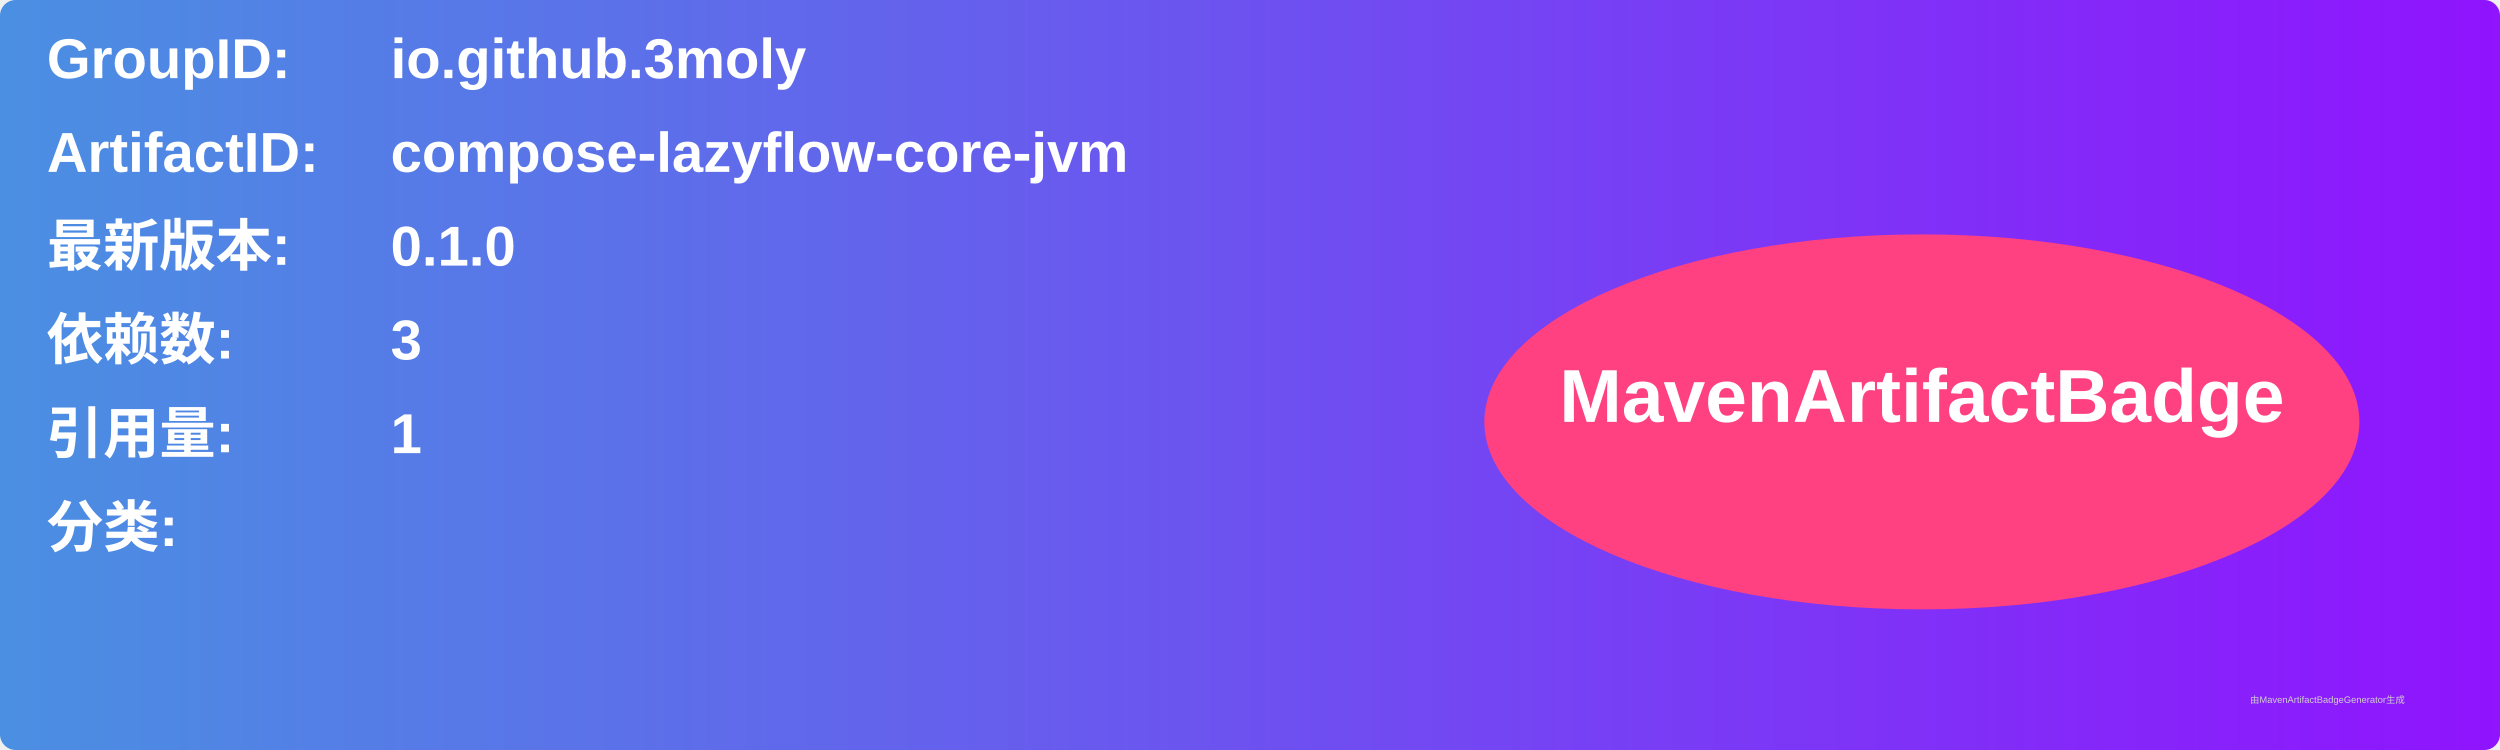
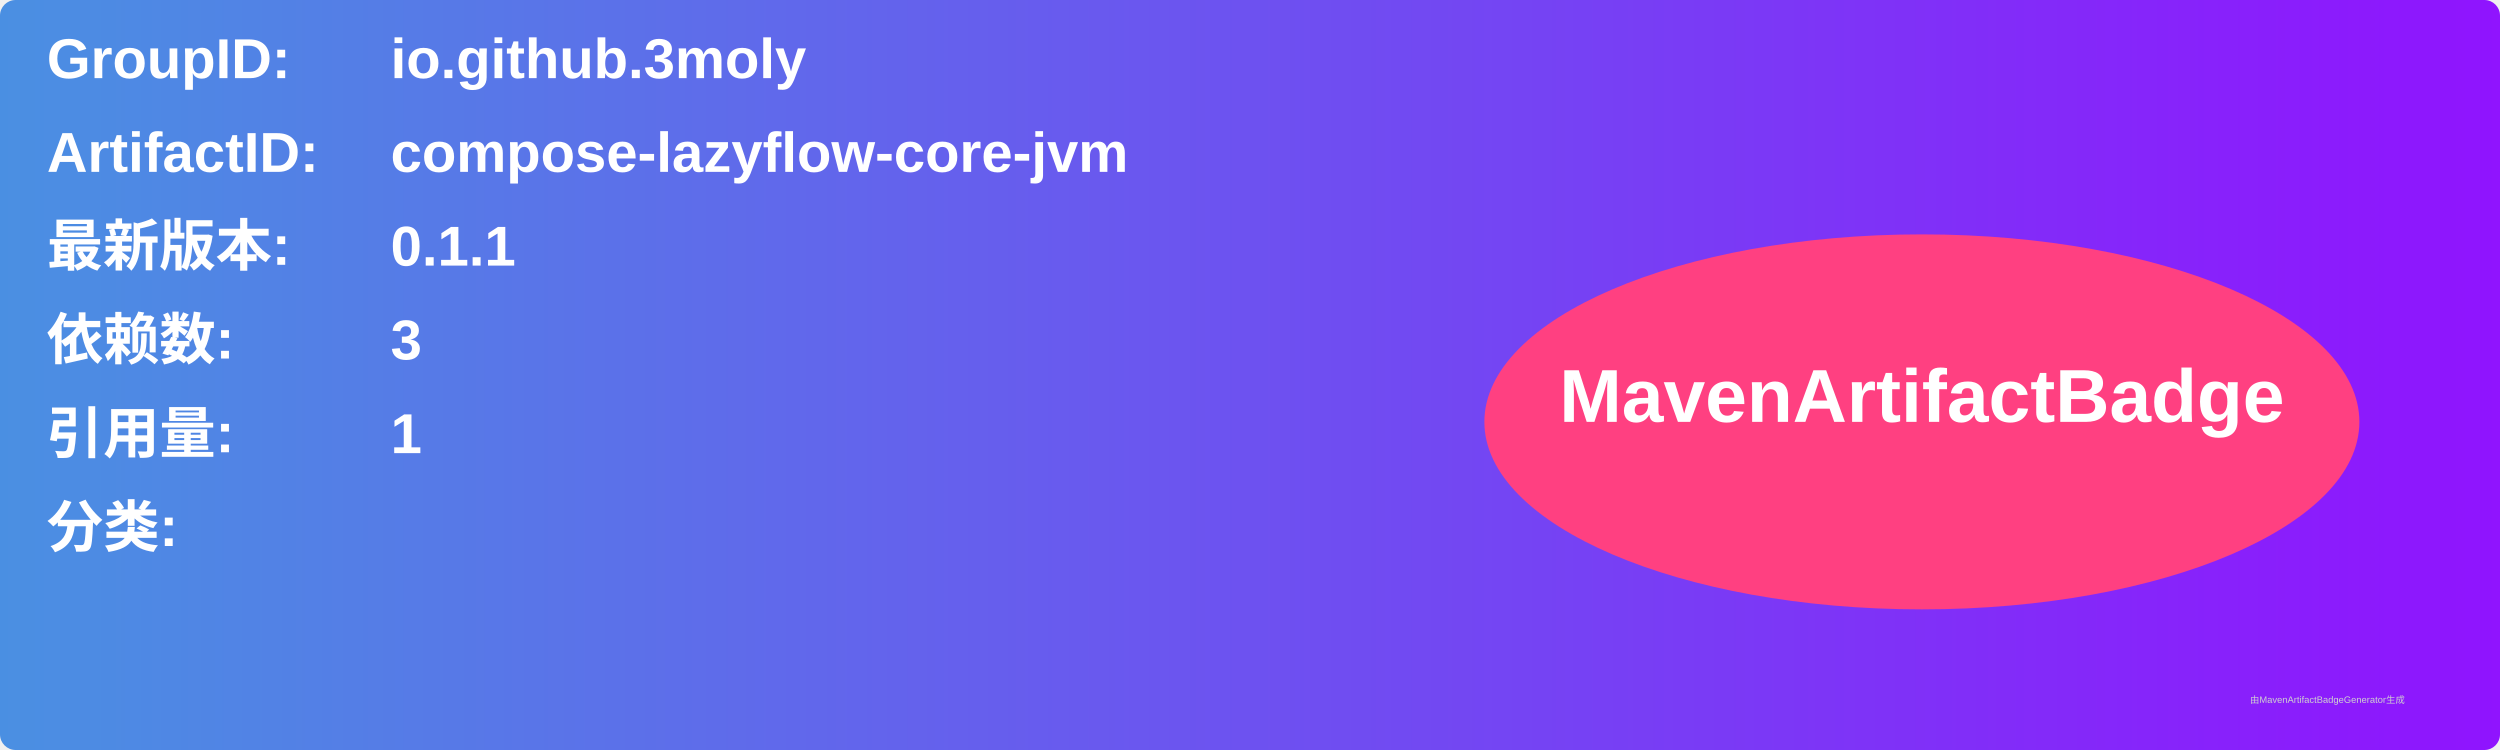
<svg xmlns="http://www.w3.org/2000/svg" width="800" height="240" viewBox="0 0 800 240">
  <linearGradient id="grad" x1="0%" y1="0%" x2="100%" y2="0%">
    <stop offset="0%" stop-color="#4a90e2" />
    <stop offset="100%" stop-color="#9013fe" />
  </linearGradient>
  <rect width="100%" height="100%" rx="5" ry="5" fill="url(#grad)" />
  <g transform="translate(15, 15)">
    <text x="0" y="10" font-family="Arial" font-size="18" fill="white" font-weight="bold" width="260">GroupID:</text>
    <text x="110" y="10" font-family="Arial" font-size="18" fill="white" font-weight="bold" width="460">io.github.3moly</text>
    <text x="0" y="40" font-family="Arial" font-size="18" fill="white" font-weight="bold" width="260">ArtifactID:</text>
    <text x="110" y="40" font-family="Arial" font-size="18" fill="white" font-weight="bold" width="460">compose-lazyflow-core-jvm</text>
    <text x="0" y="70" font-family="Arial" font-size="18" fill="white" font-weight="bold">最新版本:</text>
    <text x="110" y="70" font-family="Arial" font-size="18" fill="white" font-weight="bold">
-       <tspan font-weight="bold">0.1.0</tspan>
+       <tspan font-weight="bold">0.1.1</tspan>
    </text>
    <text x="0" y="100" font-family="Arial" font-size="18" fill="white" font-weight="bold">依赖数: </text>
    <text x="110" y="100" font-family="Arial" font-size="18" fill="white">
      <tspan font-weight="bold">3</tspan>
    </text>
    <text x="0" y="130" font-family="Arial" font-size="18" fill="white" font-weight="bold">引用量: </text>
    <text x="110" y="130" font-family="Arial" font-size="18" fill="white">
      <tspan font-weight="bold">1</tspan>
    </text>
    <text x="0" y="160" font-family="Arial" font-size="18" fill="white" font-weight="bold">分类:</text>
    <text x="10" y="190" font-family="Arial" font-size="10" fill="white">
      <tspan font-weight="bold" />
    </text>
    <ellipse cx="600" cy="120" rx="140" ry="60" fill="#ff4081" />
    <text x="600" y="120" text-anchor="middle" font-family="Arial" font-size="24" fill="white" font-weight="bold">MavenArtifactBadge</text>
  </g>
  <text x="720" y="225" font-family="Arial" font-size="3" fill="#d0d0d0">由MavenArtifactBadgeGenerator生成</text>
</svg>
